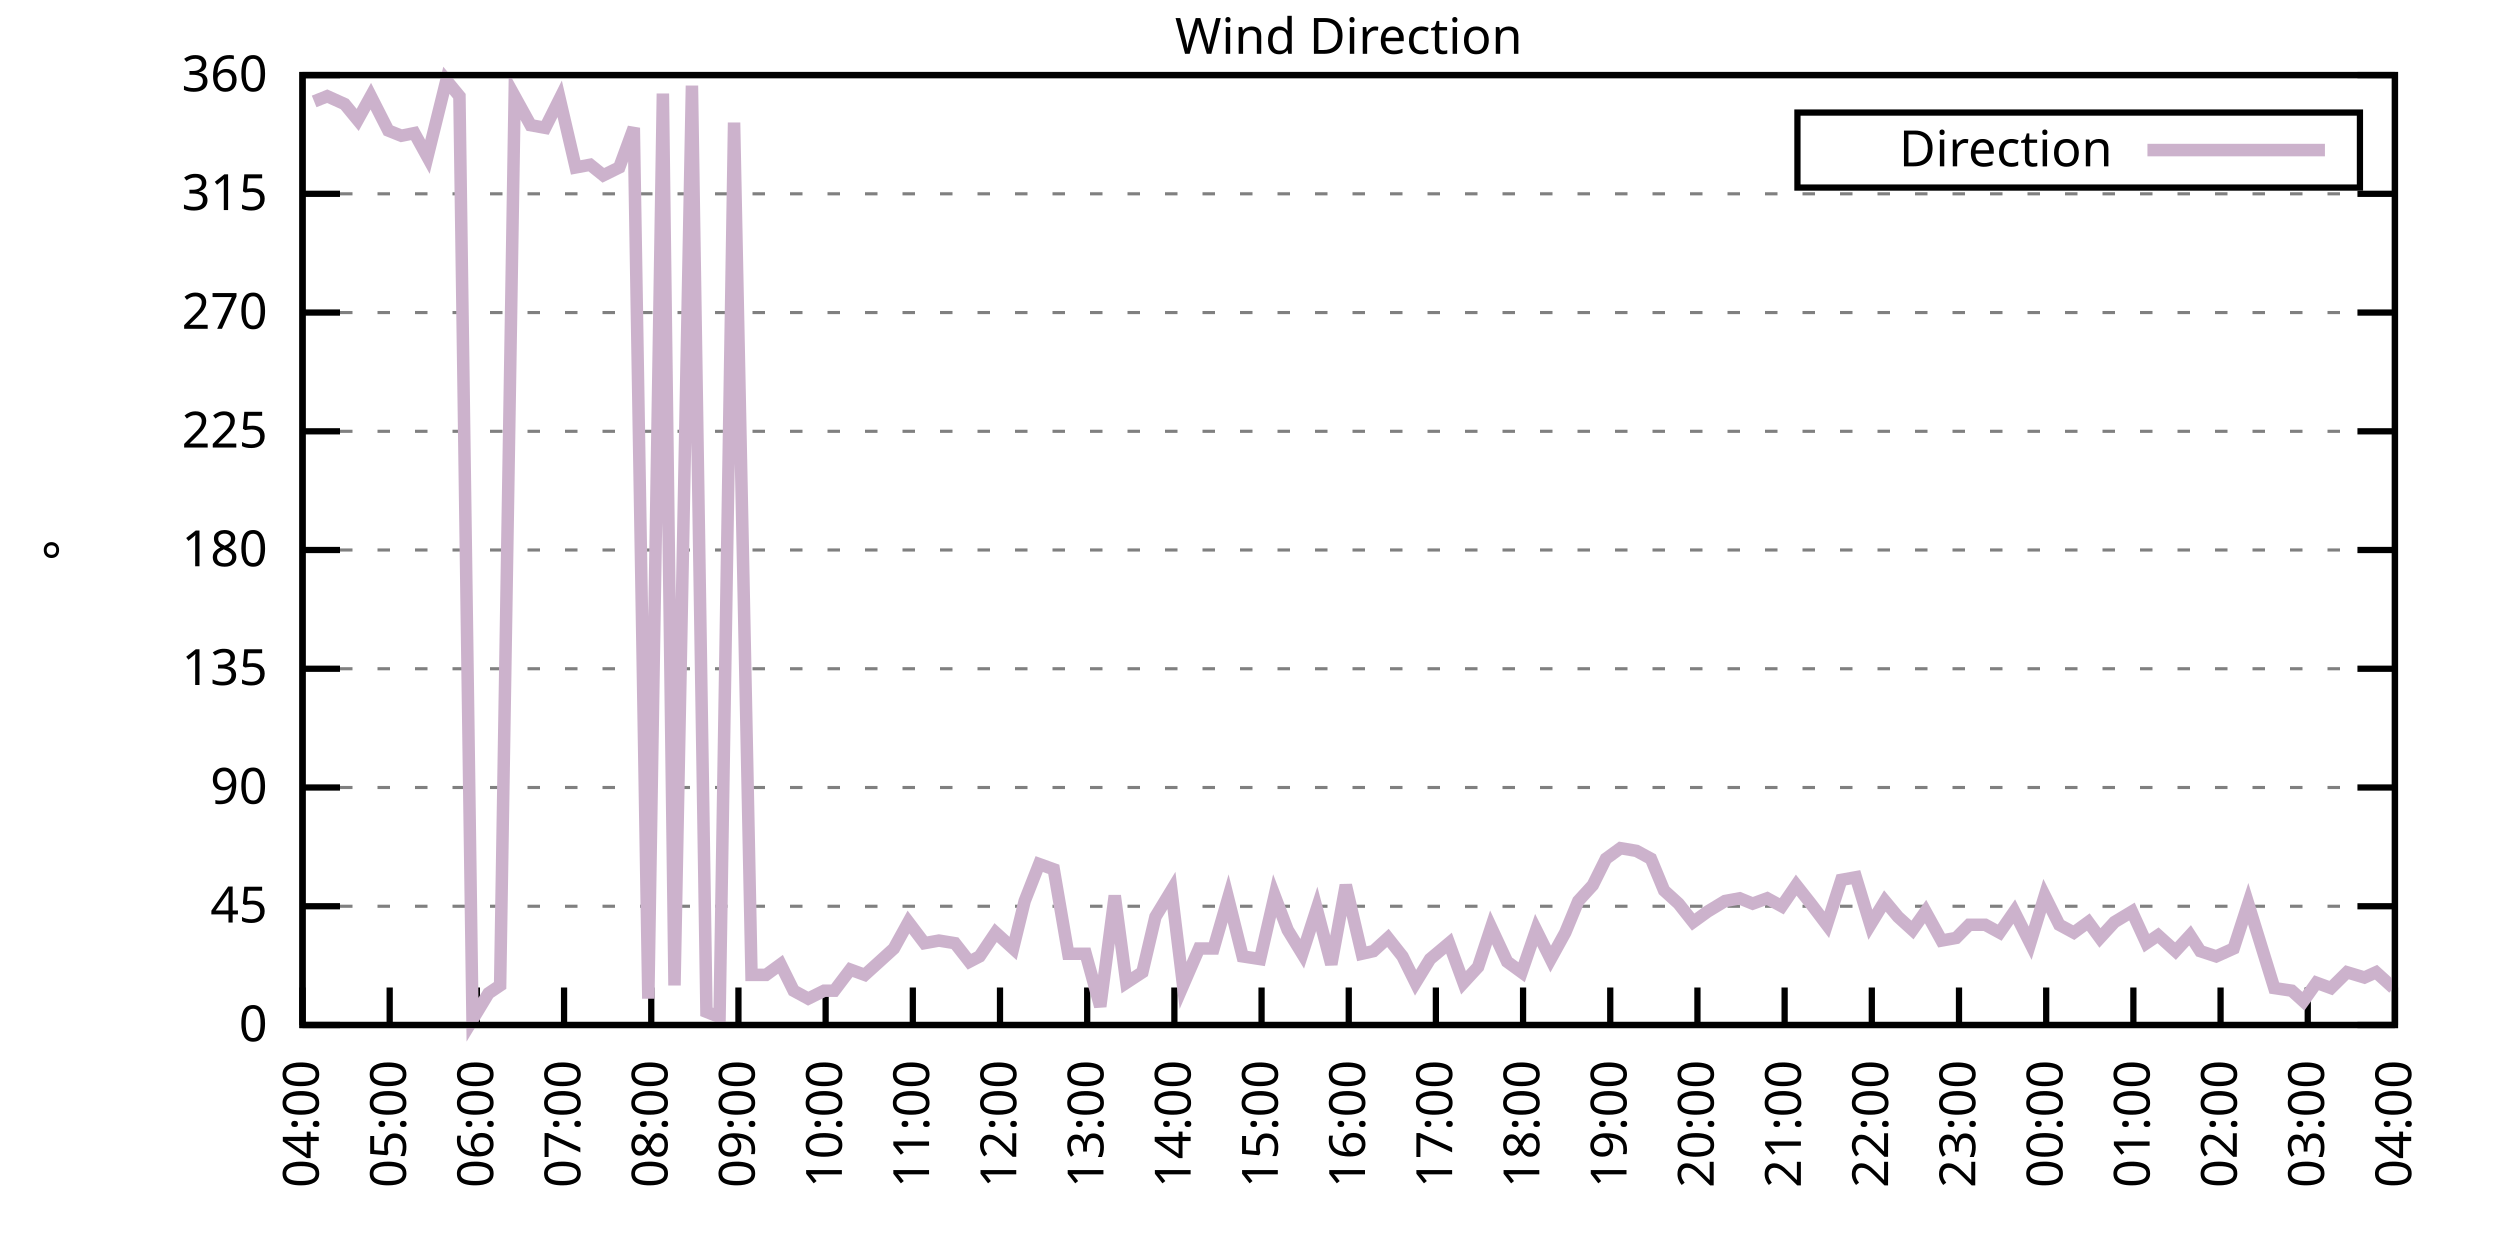
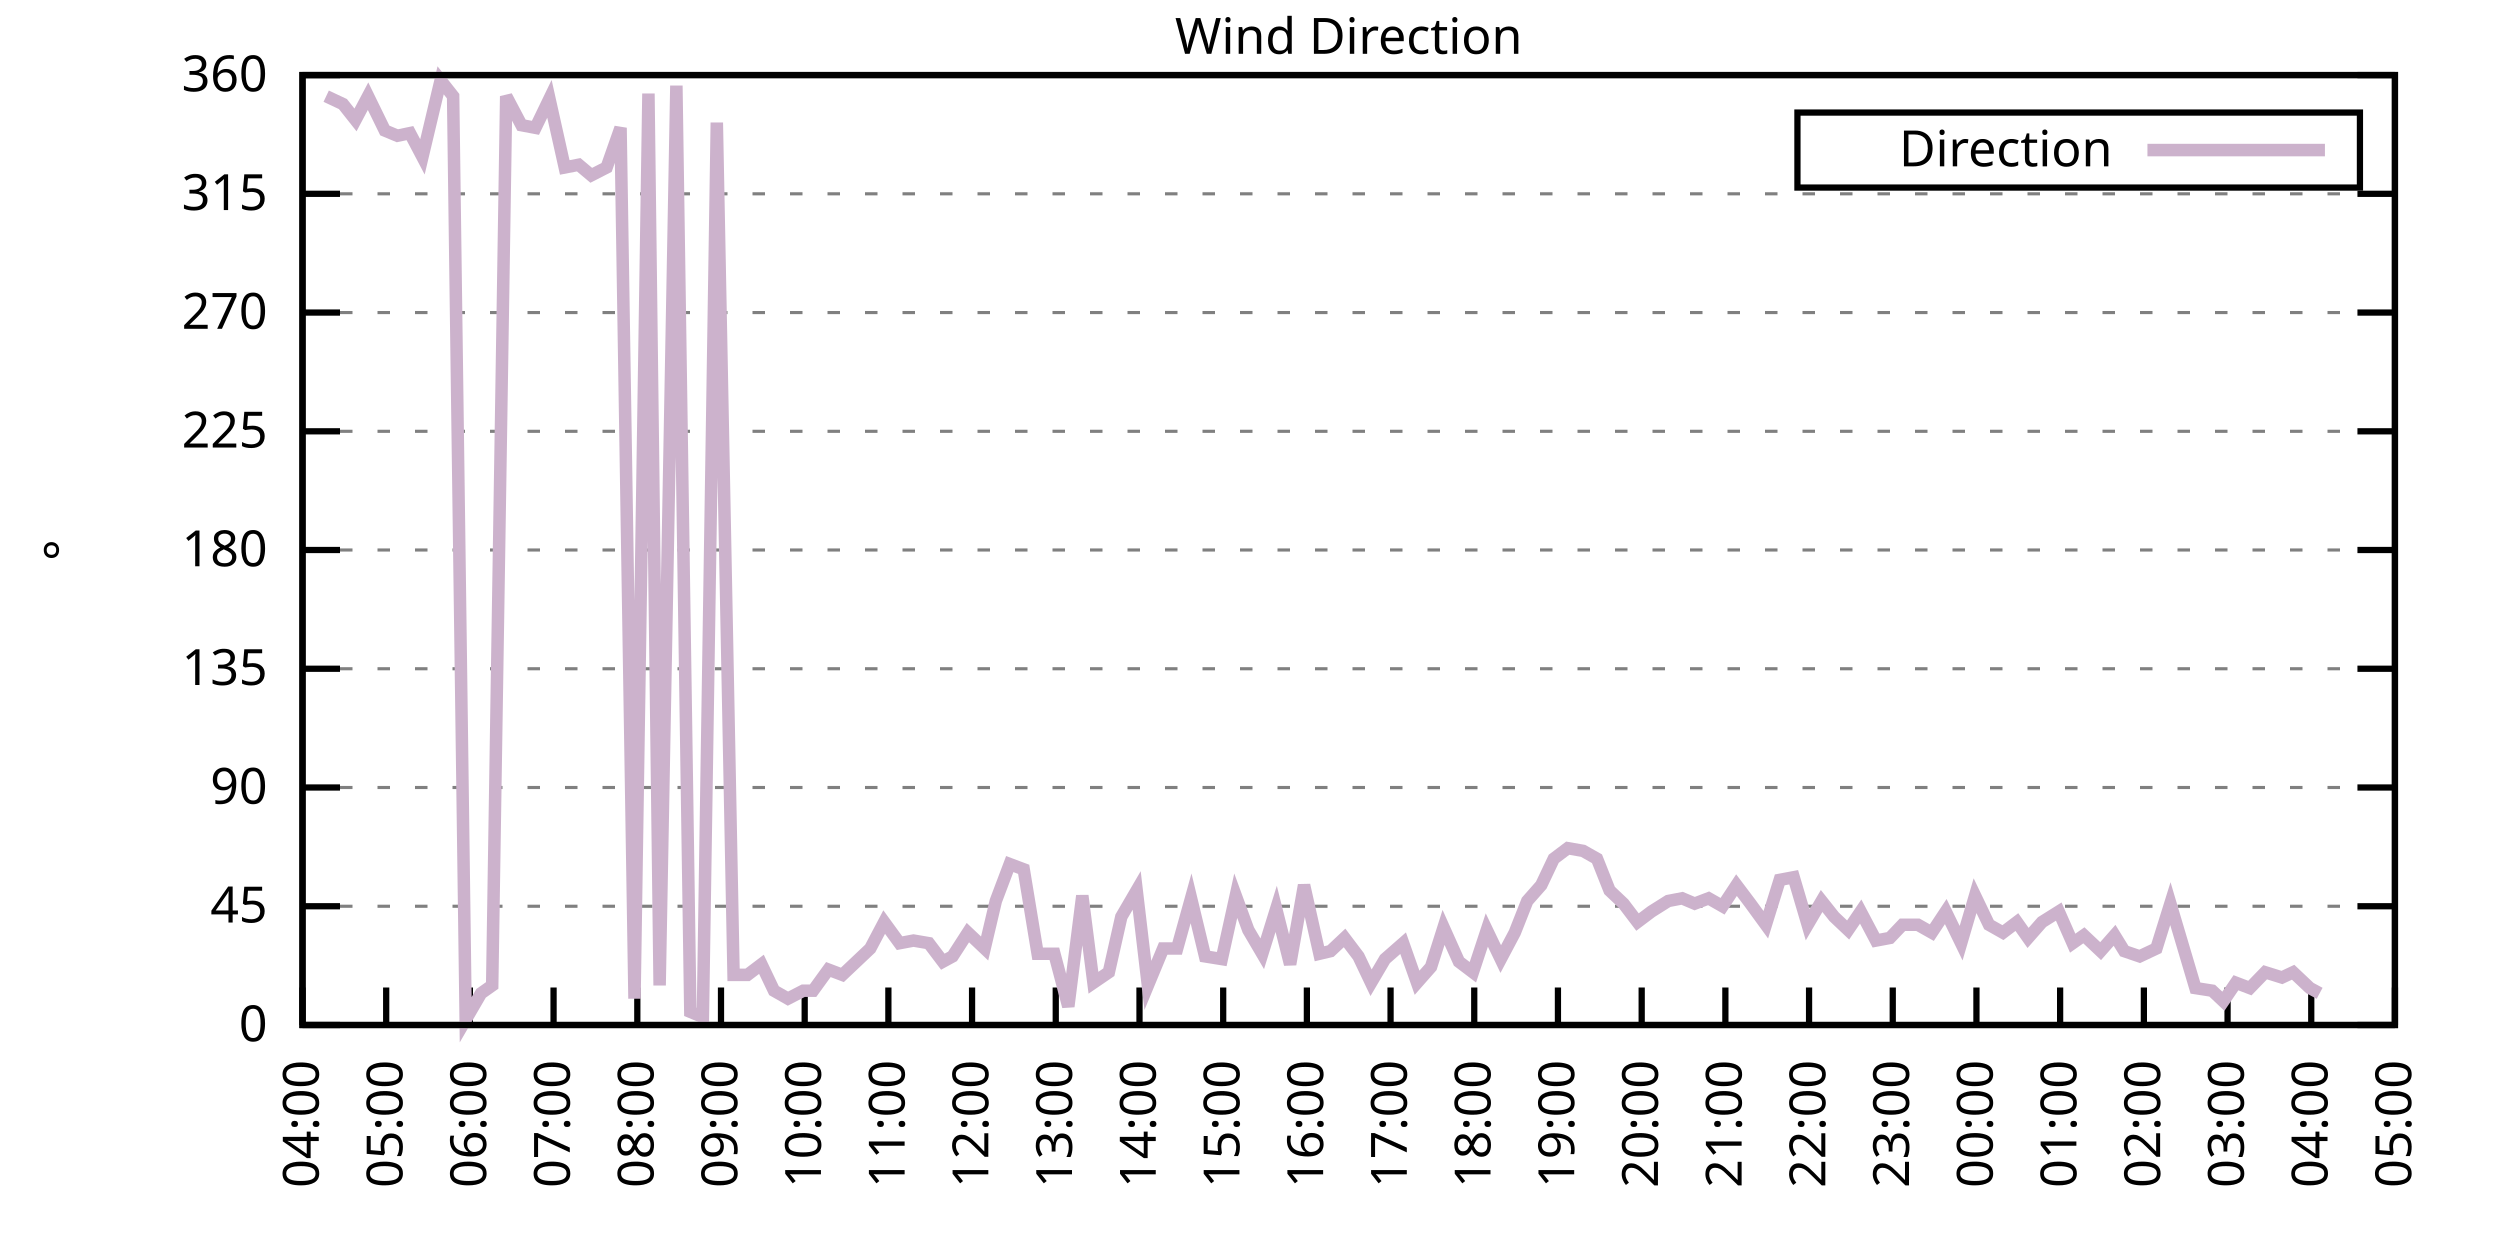
<svg xmlns="http://www.w3.org/2000/svg" xmlns:xlink="http://www.w3.org/1999/xlink" width="400" height="200" viewBox="0 0 400 200">
  <g id="gnuplot_canvas">
    <rect x="0" y="0" width="400" height="200" fill="none" />
    <defs>
      <circle id="gpDot" r="0.5" stroke-width="0.5" stroke="currentColor" />
      <path id="gpPt0" stroke-width="0.333" stroke="currentColor" d="M-1,0 h2 M0,-1 v2" />
      <path id="gpPt1" stroke-width="0.333" stroke="currentColor" d="M-1,-1 L1,1 M1,-1 L-1,1" />
      <path id="gpPt2" stroke-width="0.333" stroke="currentColor" d="M-1,0 L1,0 M0,-1 L0,1 M-1,-1 L1,1 M-1,1 L1,-1" />
      <rect id="gpPt3" stroke-width="0.333" stroke="currentColor" x="-1" y="-1" width="2" height="2" />
      <rect id="gpPt4" stroke-width="0.333" stroke="currentColor" fill="currentColor" x="-1" y="-1" width="2" height="2" />
      <circle id="gpPt5" stroke-width="0.333" stroke="currentColor" cx="0" cy="0" r="1" />
      <use xlink:href="#gpPt5" id="gpPt6" fill="currentColor" stroke="none" />
      <path id="gpPt7" stroke-width="0.333" stroke="currentColor" d="M0,-1.33 L-1.33,0.67 L1.33,0.67 z" />
      <use xlink:href="#gpPt7" id="gpPt8" fill="currentColor" stroke="none" />
      <use xlink:href="#gpPt7" id="gpPt9" stroke="currentColor" transform="rotate(180)" />
      <use xlink:href="#gpPt9" id="gpPt10" fill="currentColor" stroke="none" />
      <use xlink:href="#gpPt3" id="gpPt11" stroke="currentColor" transform="rotate(45)" />
      <use xlink:href="#gpPt11" id="gpPt12" fill="currentColor" stroke="none" />
      <path id="gpPt13" stroke-width="0.333" stroke="currentColor" d="M0,1.330 L1.265,0.411 L0.782,-1.067 L-0.782,-1.076 L-1.265,0.411 z" />
      <use xlink:href="#gpPt13" id="gpPt14" fill="currentColor" stroke="none" />
      <filter id="textbox" filterUnits="objectBoundingBox" x="0" y="0" height="1" width="1">
        <feFlood flood-color="white" flood-opacity="1" result="bgnd" />
        <feComposite in="SourceGraphic" in2="bgnd" operator="atop" />
      </filter>
      <filter id="greybox" filterUnits="objectBoundingBox" x="0" y="0" height="1" width="1">
        <feFlood flood-color="lightgrey" flood-opacity="1" result="grey" />
        <feComposite in="SourceGraphic" in2="grey" operator="atop" />
      </filter>
    </defs>
    <g fill="none" color="white" stroke="currentColor" stroke-width="1.00" stroke-linecap="butt" stroke-linejoin="miter">
</g>
    <g fill="none" color="black" stroke="currentColor" stroke-width="1.00" stroke-linecap="butt" stroke-linejoin="miter">
      <g stroke="none" shape-rendering="crispEdges">
        <polygon fill="rgb(255, 255, 255)" points="48.40,164.00 383.18,164.00 383.18,12.02 48.40,12.02 " />
      </g>
    </g>
    <g fill="none" color="black" stroke="currentColor" stroke-width="1.00" stroke-linecap="butt" stroke-linejoin="miter">
</g>
    <g fill="none" color="black" stroke="black" stroke-width="0.50" stroke-linecap="butt" stroke-linejoin="miter">
</g>
    <g fill="none" color="gray" stroke="currentColor" stroke-width="0.50" stroke-linecap="butt" stroke-linejoin="miter">
      <path stroke="gray" stroke-dasharray="2,4" class="gridline" d="M48.40,164.00 L383.19,164.00  " />
    </g>
    <g fill="none" color="gray" stroke="gray" stroke-width="1.00" stroke-linecap="butt" stroke-linejoin="miter">
</g>
    <g fill="none" color="black" stroke="currentColor" stroke-width="1.00" stroke-linecap="butt" stroke-linejoin="miter">
      <path stroke="black" d="M48.40,164.00 L54.40,164.00 M383.19,164.00 L377.19,164.00  " />
      <g transform="translate(42.80,166.60)" stroke="none" fill="black" font-family="Sans" font-size="8.00" text-anchor="end">
        <text>
          <tspan font-family="Sans"> 0</tspan>
        </text>
      </g>
    </g>
    <g fill="none" color="black" stroke="currentColor" stroke-width="1.00" stroke-linecap="butt" stroke-linejoin="miter">
</g>
    <g fill="none" color="black" stroke="black" stroke-width="0.50" stroke-linecap="butt" stroke-linejoin="miter">
</g>
    <g fill="none" color="gray" stroke="currentColor" stroke-width="0.50" stroke-linecap="butt" stroke-linejoin="miter">
      <path stroke="gray" stroke-dasharray="2,4" class="gridline" d="M48.40,145.00 L383.19,145.00  " />
    </g>
    <g fill="none" color="gray" stroke="gray" stroke-width="1.00" stroke-linecap="butt" stroke-linejoin="miter">
</g>
    <g fill="none" color="black" stroke="currentColor" stroke-width="1.00" stroke-linecap="butt" stroke-linejoin="miter">
      <path stroke="black" d="M48.40,145.00 L54.40,145.00 M383.19,145.00 L377.19,145.00  " />
      <g transform="translate(42.80,147.60)" stroke="none" fill="black" font-family="Sans" font-size="8.00" text-anchor="end">
        <text>
          <tspan font-family="Sans"> 45</tspan>
        </text>
      </g>
    </g>
    <g fill="none" color="black" stroke="currentColor" stroke-width="1.00" stroke-linecap="butt" stroke-linejoin="miter">
</g>
    <g fill="none" color="black" stroke="black" stroke-width="0.50" stroke-linecap="butt" stroke-linejoin="miter">
</g>
    <g fill="none" color="gray" stroke="currentColor" stroke-width="0.50" stroke-linecap="butt" stroke-linejoin="miter">
      <path stroke="gray" stroke-dasharray="2,4" class="gridline" d="M48.40,126.00 L383.19,126.00  " />
    </g>
    <g fill="none" color="gray" stroke="gray" stroke-width="1.00" stroke-linecap="butt" stroke-linejoin="miter">
</g>
    <g fill="none" color="black" stroke="currentColor" stroke-width="1.00" stroke-linecap="butt" stroke-linejoin="miter">
      <path stroke="black" d="M48.40,126.00 L54.40,126.00 M383.19,126.00 L377.19,126.00  " />
      <g transform="translate(42.80,128.60)" stroke="none" fill="black" font-family="Sans" font-size="8.00" text-anchor="end">
        <text>
          <tspan font-family="Sans"> 90</tspan>
        </text>
      </g>
    </g>
    <g fill="none" color="black" stroke="currentColor" stroke-width="1.00" stroke-linecap="butt" stroke-linejoin="miter">
</g>
    <g fill="none" color="black" stroke="black" stroke-width="0.50" stroke-linecap="butt" stroke-linejoin="miter">
</g>
    <g fill="none" color="gray" stroke="currentColor" stroke-width="0.50" stroke-linecap="butt" stroke-linejoin="miter">
      <path stroke="gray" stroke-dasharray="2,4" class="gridline" d="M48.40,107.00 L383.19,107.00  " />
    </g>
    <g fill="none" color="gray" stroke="gray" stroke-width="1.00" stroke-linecap="butt" stroke-linejoin="miter">
</g>
    <g fill="none" color="black" stroke="currentColor" stroke-width="1.00" stroke-linecap="butt" stroke-linejoin="miter">
      <path stroke="black" d="M48.40,107.00 L54.40,107.00 M383.19,107.00 L377.19,107.00  " />
      <g transform="translate(42.80,109.60)" stroke="none" fill="black" font-family="Sans" font-size="8.00" text-anchor="end">
        <text>
          <tspan font-family="Sans"> 135</tspan>
        </text>
      </g>
    </g>
    <g fill="none" color="black" stroke="currentColor" stroke-width="1.00" stroke-linecap="butt" stroke-linejoin="miter">
</g>
    <g fill="none" color="black" stroke="black" stroke-width="0.50" stroke-linecap="butt" stroke-linejoin="miter">
</g>
    <g fill="none" color="gray" stroke="currentColor" stroke-width="0.50" stroke-linecap="butt" stroke-linejoin="miter">
      <path stroke="gray" stroke-dasharray="2,4" class="gridline" d="M48.40,88.00 L383.19,88.00  " />
    </g>
    <g fill="none" color="gray" stroke="gray" stroke-width="1.00" stroke-linecap="butt" stroke-linejoin="miter">
</g>
    <g fill="none" color="black" stroke="currentColor" stroke-width="1.00" stroke-linecap="butt" stroke-linejoin="miter">
      <path stroke="black" d="M48.40,88.00 L54.40,88.00 M383.19,88.00 L377.19,88.00  " />
      <g transform="translate(42.80,90.60)" stroke="none" fill="black" font-family="Sans" font-size="8.00" text-anchor="end">
        <text>
          <tspan font-family="Sans"> 180</tspan>
        </text>
      </g>
    </g>
    <g fill="none" color="black" stroke="currentColor" stroke-width="1.00" stroke-linecap="butt" stroke-linejoin="miter">
</g>
    <g fill="none" color="black" stroke="black" stroke-width="0.50" stroke-linecap="butt" stroke-linejoin="miter">
</g>
    <g fill="none" color="gray" stroke="currentColor" stroke-width="0.50" stroke-linecap="butt" stroke-linejoin="miter">
      <path stroke="gray" stroke-dasharray="2,4" class="gridline" d="M48.40,69.01 L383.19,69.01  " />
    </g>
    <g fill="none" color="gray" stroke="gray" stroke-width="1.00" stroke-linecap="butt" stroke-linejoin="miter">
</g>
    <g fill="none" color="black" stroke="currentColor" stroke-width="1.00" stroke-linecap="butt" stroke-linejoin="miter">
      <path stroke="black" d="M48.40,69.01 L54.40,69.01 M383.19,69.01 L377.19,69.01  " />
      <g transform="translate(42.80,71.61)" stroke="none" fill="black" font-family="Sans" font-size="8.00" text-anchor="end">
        <text>
          <tspan font-family="Sans"> 225</tspan>
        </text>
      </g>
    </g>
    <g fill="none" color="black" stroke="currentColor" stroke-width="1.00" stroke-linecap="butt" stroke-linejoin="miter">
</g>
    <g fill="none" color="black" stroke="black" stroke-width="0.50" stroke-linecap="butt" stroke-linejoin="miter">
</g>
    <g fill="none" color="gray" stroke="currentColor" stroke-width="0.50" stroke-linecap="butt" stroke-linejoin="miter">
      <path stroke="gray" stroke-dasharray="2,4" class="gridline" d="M48.40,50.01 L383.19,50.01  " />
    </g>
    <g fill="none" color="gray" stroke="gray" stroke-width="1.00" stroke-linecap="butt" stroke-linejoin="miter">
</g>
    <g fill="none" color="black" stroke="currentColor" stroke-width="1.00" stroke-linecap="butt" stroke-linejoin="miter">
      <path stroke="black" d="M48.40,50.01 L54.40,50.01 M383.19,50.01 L377.19,50.01  " />
      <g transform="translate(42.80,52.61)" stroke="none" fill="black" font-family="Sans" font-size="8.00" text-anchor="end">
        <text>
          <tspan font-family="Sans"> 270</tspan>
        </text>
      </g>
    </g>
    <g fill="none" color="black" stroke="currentColor" stroke-width="1.00" stroke-linecap="butt" stroke-linejoin="miter">
</g>
    <g fill="none" color="black" stroke="black" stroke-width="0.50" stroke-linecap="butt" stroke-linejoin="miter">
</g>
    <g fill="none" color="gray" stroke="currentColor" stroke-width="0.50" stroke-linecap="butt" stroke-linejoin="miter">
      <path stroke="gray" stroke-dasharray="2,4" class="gridline" d="M48.40,31.01 L383.19,31.01  " />
    </g>
    <g fill="none" color="gray" stroke="gray" stroke-width="1.00" stroke-linecap="butt" stroke-linejoin="miter">
</g>
    <g fill="none" color="black" stroke="currentColor" stroke-width="1.00" stroke-linecap="butt" stroke-linejoin="miter">
      <path stroke="black" d="M48.40,31.01 L54.40,31.01 M383.19,31.01 L377.19,31.01  " />
      <g transform="translate(42.80,33.61)" stroke="none" fill="black" font-family="Sans" font-size="8.00" text-anchor="end">
        <text>
          <tspan font-family="Sans"> 315</tspan>
        </text>
      </g>
    </g>
    <g fill="none" color="black" stroke="currentColor" stroke-width="1.00" stroke-linecap="butt" stroke-linejoin="miter">
</g>
    <g fill="none" color="black" stroke="black" stroke-width="0.50" stroke-linecap="butt" stroke-linejoin="miter">
</g>
    <g fill="none" color="gray" stroke="currentColor" stroke-width="0.50" stroke-linecap="butt" stroke-linejoin="miter">
      <path stroke="gray" stroke-dasharray="2,4" class="gridline" d="M48.40,12.01 L383.19,12.01  " />
    </g>
    <g fill="none" color="gray" stroke="gray" stroke-width="1.00" stroke-linecap="butt" stroke-linejoin="miter">
</g>
    <g fill="none" color="black" stroke="currentColor" stroke-width="1.00" stroke-linecap="butt" stroke-linejoin="miter">
      <path stroke="black" d="M48.40,12.01 L54.40,12.01 M383.19,12.01 L377.19,12.01  " />
      <g transform="translate(42.80,14.61)" stroke="none" fill="black" font-family="Sans" font-size="8.00" text-anchor="end">
        <text>
          <tspan font-family="Sans"> 360</tspan>
        </text>
      </g>
    </g>
    <g fill="none" color="black" stroke="currentColor" stroke-width="1.00" stroke-linecap="butt" stroke-linejoin="miter">
      <path stroke="black" d="M48.40,164.00 L48.40,158.00  " />
      <g transform="translate(51.00,169.60) rotate(270.00)" stroke="none" fill="black" font-family="Sans" font-size="8.00" text-anchor="end">
        <text>
          <tspan font-family="Sans">04:00</tspan>
        </text>
      </g>
    </g>
    <g fill="none" color="black" stroke="currentColor" stroke-width="1.00" stroke-linecap="butt" stroke-linejoin="miter">
-       <path stroke="black" d="M62.35,164.00 L62.35,158.00  " />
-       <g transform="translate(64.95,169.60) rotate(270.00)" stroke="none" fill="black" font-family="Sans" font-size="8.00" text-anchor="end">
+       <path stroke="black" d="M61.79,164.00 L61.79,158.00  " />
+       <g transform="translate(64.39,169.60) rotate(270.00)" stroke="none" fill="black" font-family="Sans" font-size="8.00" text-anchor="end">
        <text>
          <tspan font-family="Sans">05:00</tspan>
        </text>
      </g>
    </g>
    <g fill="none" color="black" stroke="currentColor" stroke-width="1.00" stroke-linecap="butt" stroke-linejoin="miter">
-       <path stroke="black" d="M76.30,164.00 L76.30,158.00  " />
-       <g transform="translate(78.90,169.60) rotate(270.00)" stroke="none" fill="black" font-family="Sans" font-size="8.00" text-anchor="end">
+       <path stroke="black" d="M75.18,164.00 L75.18,158.00  " />
+       <g transform="translate(77.78,169.60) rotate(270.00)" stroke="none" fill="black" font-family="Sans" font-size="8.00" text-anchor="end">
        <text>
          <tspan font-family="Sans">06:00</tspan>
        </text>
      </g>
    </g>
    <g fill="none" color="black" stroke="currentColor" stroke-width="1.00" stroke-linecap="butt" stroke-linejoin="miter">
-       <path stroke="black" d="M90.25,164.00 L90.25,158.00  " />
-       <g transform="translate(92.85,169.60) rotate(270.00)" stroke="none" fill="black" font-family="Sans" font-size="8.00" text-anchor="end">
+       <path stroke="black" d="M88.57,164.00 L88.57,158.00  " />
+       <g transform="translate(91.17,169.60) rotate(270.00)" stroke="none" fill="black" font-family="Sans" font-size="8.00" text-anchor="end">
        <text>
          <tspan font-family="Sans">07:00</tspan>
        </text>
      </g>
    </g>
    <g fill="none" color="black" stroke="currentColor" stroke-width="1.00" stroke-linecap="butt" stroke-linejoin="miter">
-       <path stroke="black" d="M104.20,164.00 L104.20,158.00  " />
-       <g transform="translate(106.80,169.60) rotate(270.00)" stroke="none" fill="black" font-family="Sans" font-size="8.00" text-anchor="end">
+       <path stroke="black" d="M101.97,164.00 L101.97,158.00  " />
+       <g transform="translate(104.57,169.60) rotate(270.00)" stroke="none" fill="black" font-family="Sans" font-size="8.00" text-anchor="end">
        <text>
          <tspan font-family="Sans">08:00</tspan>
        </text>
      </g>
    </g>
    <g fill="none" color="black" stroke="currentColor" stroke-width="1.00" stroke-linecap="butt" stroke-linejoin="miter">
-       <path stroke="black" d="M118.15,164.00 L118.15,158.00  " />
-       <g transform="translate(120.75,169.60) rotate(270.00)" stroke="none" fill="black" font-family="Sans" font-size="8.00" text-anchor="end">
+       <path stroke="black" d="M115.36,164.00 L115.36,158.00  " />
+       <g transform="translate(117.96,169.60) rotate(270.00)" stroke="none" fill="black" font-family="Sans" font-size="8.00" text-anchor="end">
        <text>
          <tspan font-family="Sans">09:00</tspan>
        </text>
      </g>
    </g>
    <g fill="none" color="black" stroke="currentColor" stroke-width="1.00" stroke-linecap="butt" stroke-linejoin="miter">
-       <path stroke="black" d="M132.10,164.00 L132.10,158.00  " />
-       <g transform="translate(134.70,169.60) rotate(270.00)" stroke="none" fill="black" font-family="Sans" font-size="8.00" text-anchor="end">
+       <path stroke="black" d="M128.75,164.00 L128.75,158.00  " />
+       <g transform="translate(131.35,169.60) rotate(270.00)" stroke="none" fill="black" font-family="Sans" font-size="8.00" text-anchor="end">
        <text>
          <tspan font-family="Sans">10:00</tspan>
        </text>
      </g>
    </g>
    <g fill="none" color="black" stroke="currentColor" stroke-width="1.00" stroke-linecap="butt" stroke-linejoin="miter">
-       <path stroke="black" d="M146.05,164.00 L146.05,158.00  " />
-       <g transform="translate(148.65,169.60) rotate(270.00)" stroke="none" fill="black" font-family="Sans" font-size="8.00" text-anchor="end">
+       <path stroke="black" d="M142.14,164.00 L142.14,158.00  " />
+       <g transform="translate(144.74,169.60) rotate(270.00)" stroke="none" fill="black" font-family="Sans" font-size="8.00" text-anchor="end">
        <text>
          <tspan font-family="Sans">11:00</tspan>
        </text>
      </g>
    </g>
    <g fill="none" color="black" stroke="currentColor" stroke-width="1.00" stroke-linecap="butt" stroke-linejoin="miter">
-       <path stroke="black" d="M160.00,164.00 L160.00,158.00  " />
-       <g transform="translate(162.60,169.60) rotate(270.00)" stroke="none" fill="black" font-family="Sans" font-size="8.00" text-anchor="end">
+       <path stroke="black" d="M155.53,164.00 L155.53,158.00  " />
+       <g transform="translate(158.13,169.60) rotate(270.00)" stroke="none" fill="black" font-family="Sans" font-size="8.00" text-anchor="end">
        <text>
          <tspan font-family="Sans">12:00</tspan>
        </text>
      </g>
    </g>
    <g fill="none" color="black" stroke="currentColor" stroke-width="1.00" stroke-linecap="butt" stroke-linejoin="miter">
-       <path stroke="black" d="M173.95,164.00 L173.95,158.00  " />
-       <g transform="translate(176.55,169.60) rotate(270.00)" stroke="none" fill="black" font-family="Sans" font-size="8.00" text-anchor="end">
+       <path stroke="black" d="M168.92,164.00 L168.92,158.00  " />
+       <g transform="translate(171.52,169.60) rotate(270.00)" stroke="none" fill="black" font-family="Sans" font-size="8.00" text-anchor="end">
        <text>
          <tspan font-family="Sans">13:00</tspan>
        </text>
      </g>
    </g>
    <g fill="none" color="black" stroke="currentColor" stroke-width="1.00" stroke-linecap="butt" stroke-linejoin="miter">
-       <path stroke="black" d="M187.90,164.00 L187.90,158.00  " />
-       <g transform="translate(190.50,169.60) rotate(270.00)" stroke="none" fill="black" font-family="Sans" font-size="8.00" text-anchor="end">
+       <path stroke="black" d="M182.32,164.00 L182.32,158.00  " />
+       <g transform="translate(184.92,169.60) rotate(270.00)" stroke="none" fill="black" font-family="Sans" font-size="8.00" text-anchor="end">
        <text>
          <tspan font-family="Sans">14:00</tspan>
        </text>
      </g>
    </g>
    <g fill="none" color="black" stroke="currentColor" stroke-width="1.00" stroke-linecap="butt" stroke-linejoin="miter">
-       <path stroke="black" d="M201.85,164.00 L201.85,158.00  " />
-       <g transform="translate(204.45,169.60) rotate(270.00)" stroke="none" fill="black" font-family="Sans" font-size="8.00" text-anchor="end">
+       <path stroke="black" d="M195.71,164.00 L195.71,158.00  " />
+       <g transform="translate(198.31,169.60) rotate(270.00)" stroke="none" fill="black" font-family="Sans" font-size="8.00" text-anchor="end">
        <text>
          <tspan font-family="Sans">15:00</tspan>
        </text>
      </g>
    </g>
    <g fill="none" color="black" stroke="currentColor" stroke-width="1.00" stroke-linecap="butt" stroke-linejoin="miter">
-       <path stroke="black" d="M215.80,164.00 L215.80,158.00  " />
-       <g transform="translate(218.40,169.60) rotate(270.00)" stroke="none" fill="black" font-family="Sans" font-size="8.00" text-anchor="end">
+       <path stroke="black" d="M209.10,164.00 L209.10,158.00  " />
+       <g transform="translate(211.70,169.60) rotate(270.00)" stroke="none" fill="black" font-family="Sans" font-size="8.00" text-anchor="end">
        <text>
          <tspan font-family="Sans">16:00</tspan>
        </text>
      </g>
    </g>
    <g fill="none" color="black" stroke="currentColor" stroke-width="1.00" stroke-linecap="butt" stroke-linejoin="miter">
-       <path stroke="black" d="M229.74,164.00 L229.74,158.00  " />
-       <g transform="translate(232.34,169.60) rotate(270.00)" stroke="none" fill="black" font-family="Sans" font-size="8.00" text-anchor="end">
+       <path stroke="black" d="M222.49,164.00 L222.49,158.00  " />
+       <g transform="translate(225.09,169.60) rotate(270.00)" stroke="none" fill="black" font-family="Sans" font-size="8.00" text-anchor="end">
        <text>
          <tspan font-family="Sans">17:00</tspan>
        </text>
      </g>
    </g>
    <g fill="none" color="black" stroke="currentColor" stroke-width="1.00" stroke-linecap="butt" stroke-linejoin="miter">
-       <path stroke="black" d="M243.69,164.00 L243.69,158.00  " />
-       <g transform="translate(246.29,169.60) rotate(270.00)" stroke="none" fill="black" font-family="Sans" font-size="8.00" text-anchor="end">
+       <path stroke="black" d="M235.88,164.00 L235.88,158.00  " />
+       <g transform="translate(238.48,169.60) rotate(270.00)" stroke="none" fill="black" font-family="Sans" font-size="8.00" text-anchor="end">
        <text>
          <tspan font-family="Sans">18:00</tspan>
        </text>
      </g>
    </g>
    <g fill="none" color="black" stroke="currentColor" stroke-width="1.00" stroke-linecap="butt" stroke-linejoin="miter">
-       <path stroke="black" d="M257.64,164.00 L257.64,158.00  " />
-       <g transform="translate(260.24,169.60) rotate(270.00)" stroke="none" fill="black" font-family="Sans" font-size="8.00" text-anchor="end">
+       <path stroke="black" d="M249.27,164.00 L249.27,158.00  " />
+       <g transform="translate(251.87,169.60) rotate(270.00)" stroke="none" fill="black" font-family="Sans" font-size="8.00" text-anchor="end">
        <text>
          <tspan font-family="Sans">19:00</tspan>
        </text>
      </g>
    </g>
    <g fill="none" color="black" stroke="currentColor" stroke-width="1.00" stroke-linecap="butt" stroke-linejoin="miter">
-       <path stroke="black" d="M271.59,164.00 L271.59,158.00  " />
-       <g transform="translate(274.19,169.60) rotate(270.00)" stroke="none" fill="black" font-family="Sans" font-size="8.00" text-anchor="end">
+       <path stroke="black" d="M262.67,164.00 L262.67,158.00  " />
+       <g transform="translate(265.27,169.60) rotate(270.00)" stroke="none" fill="black" font-family="Sans" font-size="8.00" text-anchor="end">
        <text>
          <tspan font-family="Sans">20:00</tspan>
        </text>
      </g>
    </g>
    <g fill="none" color="black" stroke="currentColor" stroke-width="1.00" stroke-linecap="butt" stroke-linejoin="miter">
-       <path stroke="black" d="M285.54,164.00 L285.54,158.00  " />
-       <g transform="translate(288.14,169.60) rotate(270.00)" stroke="none" fill="black" font-family="Sans" font-size="8.00" text-anchor="end">
+       <path stroke="black" d="M276.06,164.00 L276.06,158.00  " />
+       <g transform="translate(278.66,169.60) rotate(270.00)" stroke="none" fill="black" font-family="Sans" font-size="8.00" text-anchor="end">
        <text>
          <tspan font-family="Sans">21:00</tspan>
        </text>
      </g>
    </g>
    <g fill="none" color="black" stroke="currentColor" stroke-width="1.00" stroke-linecap="butt" stroke-linejoin="miter">
-       <path stroke="black" d="M299.49,164.00 L299.49,158.00  " />
-       <g transform="translate(302.09,169.60) rotate(270.00)" stroke="none" fill="black" font-family="Sans" font-size="8.00" text-anchor="end">
+       <path stroke="black" d="M289.45,164.00 L289.45,158.00  " />
+       <g transform="translate(292.05,169.60) rotate(270.00)" stroke="none" fill="black" font-family="Sans" font-size="8.00" text-anchor="end">
        <text>
          <tspan font-family="Sans">22:00</tspan>
        </text>
      </g>
    </g>
    <g fill="none" color="black" stroke="currentColor" stroke-width="1.00" stroke-linecap="butt" stroke-linejoin="miter">
-       <path stroke="black" d="M313.44,164.00 L313.44,158.00  " />
-       <g transform="translate(316.04,169.60) rotate(270.00)" stroke="none" fill="black" font-family="Sans" font-size="8.00" text-anchor="end">
+       <path stroke="black" d="M302.84,164.00 L302.84,158.00  " />
+       <g transform="translate(305.44,169.60) rotate(270.00)" stroke="none" fill="black" font-family="Sans" font-size="8.00" text-anchor="end">
        <text>
          <tspan font-family="Sans">23:00</tspan>
        </text>
      </g>
    </g>
    <g fill="none" color="black" stroke="currentColor" stroke-width="1.00" stroke-linecap="butt" stroke-linejoin="miter">
-       <path stroke="black" d="M327.39,164.00 L327.39,158.00  " />
-       <g transform="translate(329.99,169.60) rotate(270.00)" stroke="none" fill="black" font-family="Sans" font-size="8.00" text-anchor="end">
+       <path stroke="black" d="M316.23,164.00 L316.23,158.00  " />
+       <g transform="translate(318.83,169.60) rotate(270.00)" stroke="none" fill="black" font-family="Sans" font-size="8.00" text-anchor="end">
        <text>
          <tspan font-family="Sans">00:00</tspan>
        </text>
      </g>
    </g>
    <g fill="none" color="black" stroke="currentColor" stroke-width="1.00" stroke-linecap="butt" stroke-linejoin="miter">
-       <path stroke="black" d="M341.34,164.00 L341.34,158.00  " />
-       <g transform="translate(343.94,169.60) rotate(270.00)" stroke="none" fill="black" font-family="Sans" font-size="8.00" text-anchor="end">
+       <path stroke="black" d="M329.62,164.00 L329.62,158.00  " />
+       <g transform="translate(332.22,169.60) rotate(270.00)" stroke="none" fill="black" font-family="Sans" font-size="8.00" text-anchor="end">
        <text>
          <tspan font-family="Sans">01:00</tspan>
        </text>
      </g>
    </g>
    <g fill="none" color="black" stroke="currentColor" stroke-width="1.00" stroke-linecap="butt" stroke-linejoin="miter">
-       <path stroke="black" d="M355.29,164.00 L355.29,158.00  " />
-       <g transform="translate(357.89,169.60) rotate(270.00)" stroke="none" fill="black" font-family="Sans" font-size="8.00" text-anchor="end">
+       <path stroke="black" d="M343.02,164.00 L343.02,158.00  " />
+       <g transform="translate(345.62,169.60) rotate(270.00)" stroke="none" fill="black" font-family="Sans" font-size="8.00" text-anchor="end">
        <text>
          <tspan font-family="Sans">02:00</tspan>
        </text>
      </g>
    </g>
    <g fill="none" color="black" stroke="currentColor" stroke-width="1.00" stroke-linecap="butt" stroke-linejoin="miter">
-       <path stroke="black" d="M369.24,164.00 L369.24,158.00  " />
-       <g transform="translate(371.84,169.60) rotate(270.00)" stroke="none" fill="black" font-family="Sans" font-size="8.00" text-anchor="end">
+       <path stroke="black" d="M356.41,164.00 L356.41,158.00  " />
+       <g transform="translate(359.01,169.60) rotate(270.00)" stroke="none" fill="black" font-family="Sans" font-size="8.00" text-anchor="end">
        <text>
          <tspan font-family="Sans">03:00</tspan>
+         </text>
+       </g>
+     </g>
+     <g fill="none" color="black" stroke="currentColor" stroke-width="1.00" stroke-linecap="butt" stroke-linejoin="miter">
+       <path stroke="black" d="M369.80,164.00 L369.80,158.00  " />
+       <g transform="translate(372.40,169.60) rotate(270.00)" stroke="none" fill="black" font-family="Sans" font-size="8.00" text-anchor="end">
+         <text>
+           <tspan font-family="Sans">04:00</tspan>
        </text>
      </g>
    </g>
    <g fill="none" color="black" stroke="currentColor" stroke-width="1.00" stroke-linecap="butt" stroke-linejoin="miter">
      <path stroke="black" d="M383.19,164.00 L383.19,158.00  " />
      <g transform="translate(385.79,169.60) rotate(270.00)" stroke="none" fill="black" font-family="Sans" font-size="8.00" text-anchor="end">
        <text>
-           <tspan font-family="Sans">04:00</tspan>
+           <tspan font-family="Sans">05:00</tspan>
        </text>
      </g>
    </g>
    <g fill="none" color="black" stroke="currentColor" stroke-width="1.00" stroke-linecap="butt" stroke-linejoin="miter">
</g>
    <g fill="none" color="black" stroke="currentColor" stroke-width="1.00" stroke-linecap="butt" stroke-linejoin="miter">
      <path stroke="black" d="M48.40,12.01 L48.40,164.00 L383.19,164.00 L383.19,12.01 L48.40,12.01 Z  " />
    </g>
    <g fill="none" color="black" stroke="currentColor" stroke-width="1.00" stroke-linecap="butt" stroke-linejoin="miter">
</g>
    <g fill="none" color="black" stroke="currentColor" stroke-width="1.00" stroke-linecap="butt" stroke-linejoin="miter">
      <path stroke="black" d="M287.59,30.01 L287.59,18.01 L377.59,18.01 L377.59,30.01 L287.59,30.01 Z  " />
    </g>
    <g id="Wind_direction_plot_1">
      <g fill="none" color="white" stroke="black" stroke-width="2.00" stroke-linecap="butt" stroke-linejoin="miter">
</g>
      <g fill="none" color="black" stroke="currentColor" stroke-width="2.00" stroke-linecap="butt" stroke-linejoin="miter">
        <g transform="translate(337.99,26.61)" stroke="none" fill="black" font-family="Sans" font-size="8.00" text-anchor="end">
          <text>
            <tspan font-family="Sans">Direction</tspan>
          </text>
        </g>
      </g>
      <g fill="none" color="black" stroke="currentColor" stroke-width="2.00" stroke-linecap="butt" stroke-linejoin="miter">
-         <path stroke="rgb(204, 178, 204)" d="M343.59,24.01 L371.99,24.01 M50.26,16.23 L52.35,15.39 L55.14,16.65 L57.23,19.19 L59.33,15.39 L62.12,20.88   L64.21,21.72 L66.30,21.30 L68.39,25.10 L71.42,12.85 L73.51,15.39 L75.60,163.16 L78.16,158.93 L80.02,157.67   L82.34,15.39 L84.90,20.03 L87.23,20.45 L89.55,15.81 L92.11,26.79 L94.43,26.36 L96.53,28.05 L99.08,26.79   L101.41,20.45 L103.73,159.78 L106.06,14.97 L107.92,157.67 L110.71,13.70 L113.03,161.89 L115.13,162.73 L117.45,19.61   L120.24,155.98 L122.57,155.98 L124.89,154.29 L126.98,158.51 L129.31,159.78 L131.87,158.51 L133.49,158.51 L136.05,155.13   L138.37,155.98 L140.70,153.87 L143.02,151.76 L145.35,147.53 L147.91,150.91 L150.23,150.49 L152.79,150.91 L155.11,153.87   L156.74,153.02 L159.30,149.22 L162.09,151.76 L163.95,144.16 L166.27,138.25 L168.60,139.09 L170.92,152.60 L173.71,152.60   L176.04,161.04 L178.36,143.31 L180.22,157.24 L182.78,155.56 L184.87,146.69 L187.43,142.47 L189.29,157.67 L191.85,151.76   L194.17,151.76 L196.50,143.73 L198.82,153.02 L201.61,153.45 L203.94,143.31 L206.03,148.80 L208.36,152.60 L210.68,145.42   L213.01,154.29 L215.33,141.62 L217.89,152.60 L219.75,152.18 L222.07,150.07 L224.40,153.02 L226.49,157.24 L228.81,153.45   L231.84,150.91 L234.16,157.24 L236.49,154.71 L238.58,148.38 L241.14,153.87 L243.46,155.56 L245.79,148.80 L248.11,153.45   L250.44,149.22 L252.53,144.16 L254.85,141.62 L256.95,137.40 L259.27,135.71 L261.83,136.14 L264.15,137.40 L266.25,142.47   L268.57,144.58 L270.90,147.53 L273.22,145.85 L276.01,144.16 L278.34,143.73 L280.43,144.58 L282.75,143.73 L285.08,145.00   L287.40,141.62 L289.73,144.58 L292.29,147.96 L294.61,140.78 L296.94,140.36 L299.26,147.96 L301.58,144.16 L303.68,146.69   L306.00,148.80 L308.09,145.85 L310.65,150.49 L312.98,150.07 L315.07,147.96 L317.63,147.96 L319.95,149.22 L322.28,145.85   L324.83,150.91 L327.16,143.31 L329.48,147.96 L331.81,149.22 L334.13,147.53 L335.99,150.07 L338.32,147.53 L341.11,145.85   L343.43,150.91 L345.29,149.65 L348.08,152.18 L350.41,149.65 L352.04,152.18 L354.59,153.02 L357.38,151.76 L359.71,144.58   L363.89,158.09 L366.68,158.51 L368.54,160.20 L370.64,157.24 L372.96,158.09 L375.52,155.56 L378.31,156.40 L380.17,155.56   L382.96,158.09  " />
+         <path stroke="rgb(204, 178, 204)" d="M343.59,24.01 L371.99,24.01 M52.19,15.39 L54.87,16.65 L56.88,19.19 L58.89,15.39 L61.57,20.88 L63.58,21.72   L65.59,21.30 L67.59,25.10 L70.50,12.85 L72.50,15.39 L74.51,163.16 L76.97,158.93 L78.75,157.67 L80.99,15.39   L83.44,20.03 L85.67,20.45 L87.91,15.81 L90.36,26.79 L92.59,26.36 L94.60,28.05 L97.06,26.79 L99.29,20.45   L101.52,159.78 L103.75,14.97 L105.54,157.67 L108.22,13.70 L110.45,161.89 L112.46,162.73 L114.69,19.61 L117.37,155.98   L119.60,155.98 L121.83,154.29 L123.84,158.51 L126.07,159.78 L128.53,158.51 L130.09,158.51 L132.54,155.13 L134.78,155.98   L137.01,153.87 L139.24,151.76 L141.47,147.53 L143.93,150.91 L146.16,150.49 L148.61,150.91 L150.85,153.87 L152.41,153.02   L154.86,149.22 L157.54,151.76 L159.33,144.16 L161.56,138.25 L163.79,139.09 L166.02,152.60 L168.70,152.60 L170.93,161.04   L173.17,143.31 L174.95,157.24 L177.41,155.56 L179.41,146.69 L181.87,142.47 L183.66,157.67 L186.11,151.76 L188.34,151.76   L190.57,143.73 L192.81,153.02 L195.48,153.45 L197.72,143.31 L199.73,148.80 L201.96,152.60 L204.19,145.42 L206.42,154.29   L208.65,141.62 L211.11,152.60 L212.89,152.18 L215.13,150.07 L217.36,153.02 L219.37,157.24 L221.60,153.45 L224.50,150.91   L226.73,157.24 L228.96,154.71 L230.97,148.38 L233.43,153.87 L235.66,155.56 L237.89,148.80 L240.12,153.45 L242.36,149.22   L244.36,144.16 L246.60,141.62 L248.60,137.40 L250.84,135.71 L253.29,136.14 L255.52,137.40 L257.53,142.47 L259.76,144.58   L262.00,147.53 L264.23,145.85 L266.91,144.16 L269.14,143.73 L271.15,144.58 L273.38,143.73 L275.61,145.00 L277.84,141.62   L280.07,144.58 L282.53,147.96 L284.76,140.78 L286.99,140.36 L289.23,147.96 L291.46,144.16 L293.47,146.69 L295.70,148.80   L297.71,145.85 L300.16,150.49 L302.39,150.07 L304.40,147.96 L306.86,147.96 L309.09,149.22 L311.32,145.85 L313.78,150.91   L316.01,143.31 L318.24,147.96 L320.47,149.22 L322.70,147.53 L324.49,150.07 L326.72,147.53 L329.40,145.85 L331.63,150.91   L333.42,149.65 L336.10,152.18 L338.33,149.65 L339.89,152.18 L342.35,153.02 L345.02,151.76 L347.26,144.58 L351.27,158.09   L353.95,158.51 L355.74,160.20 L357.75,157.24 L359.98,158.09 L362.43,155.56 L365.11,156.40 L366.90,155.56 L369.58,158.09   L371.14,158.93  " />
      </g>
    </g>
    <g fill="none" color="black" stroke="currentColor" stroke-width="2.00" stroke-linecap="butt" stroke-linejoin="miter">
</g>
    <g fill="none" color="black" stroke="black" stroke-width="1.00" stroke-linecap="butt" stroke-linejoin="miter">
</g>
    <g fill="none" color="black" stroke="currentColor" stroke-width="1.00" stroke-linecap="butt" stroke-linejoin="miter">
      <path stroke="black" d="M48.40,12.01 L48.40,164.00 L383.19,164.00 L383.19,12.01 L48.40,12.01 Z  " />
      <g transform="translate(12.80,88.01) rotate(270.00)" stroke="none" fill="black" font-family="Sans" font-size="8.00" text-anchor="middle">
        <text>
          <tspan font-family="Sans">°</tspan>
        </text>
      </g>
    </g>
    <g fill="none" color="black" stroke="currentColor" stroke-width="1.00" stroke-linecap="butt" stroke-linejoin="miter">
</g>
    <g fill="none" color="black" stroke="currentColor" stroke-width="1.00" stroke-linecap="butt" stroke-linejoin="miter">
      <g transform="translate(215.79,8.61)" stroke="none" fill="black" font-family="Sans" font-size="8.00" text-anchor="middle">
        <text>
          <tspan font-family="Sans">Wind Direction</tspan>
        </text>
      </g>
    </g>
    <g fill="none" color="black" stroke="currentColor" stroke-width="1.00" stroke-linecap="butt" stroke-linejoin="miter">
</g>
  </g>
</svg>
